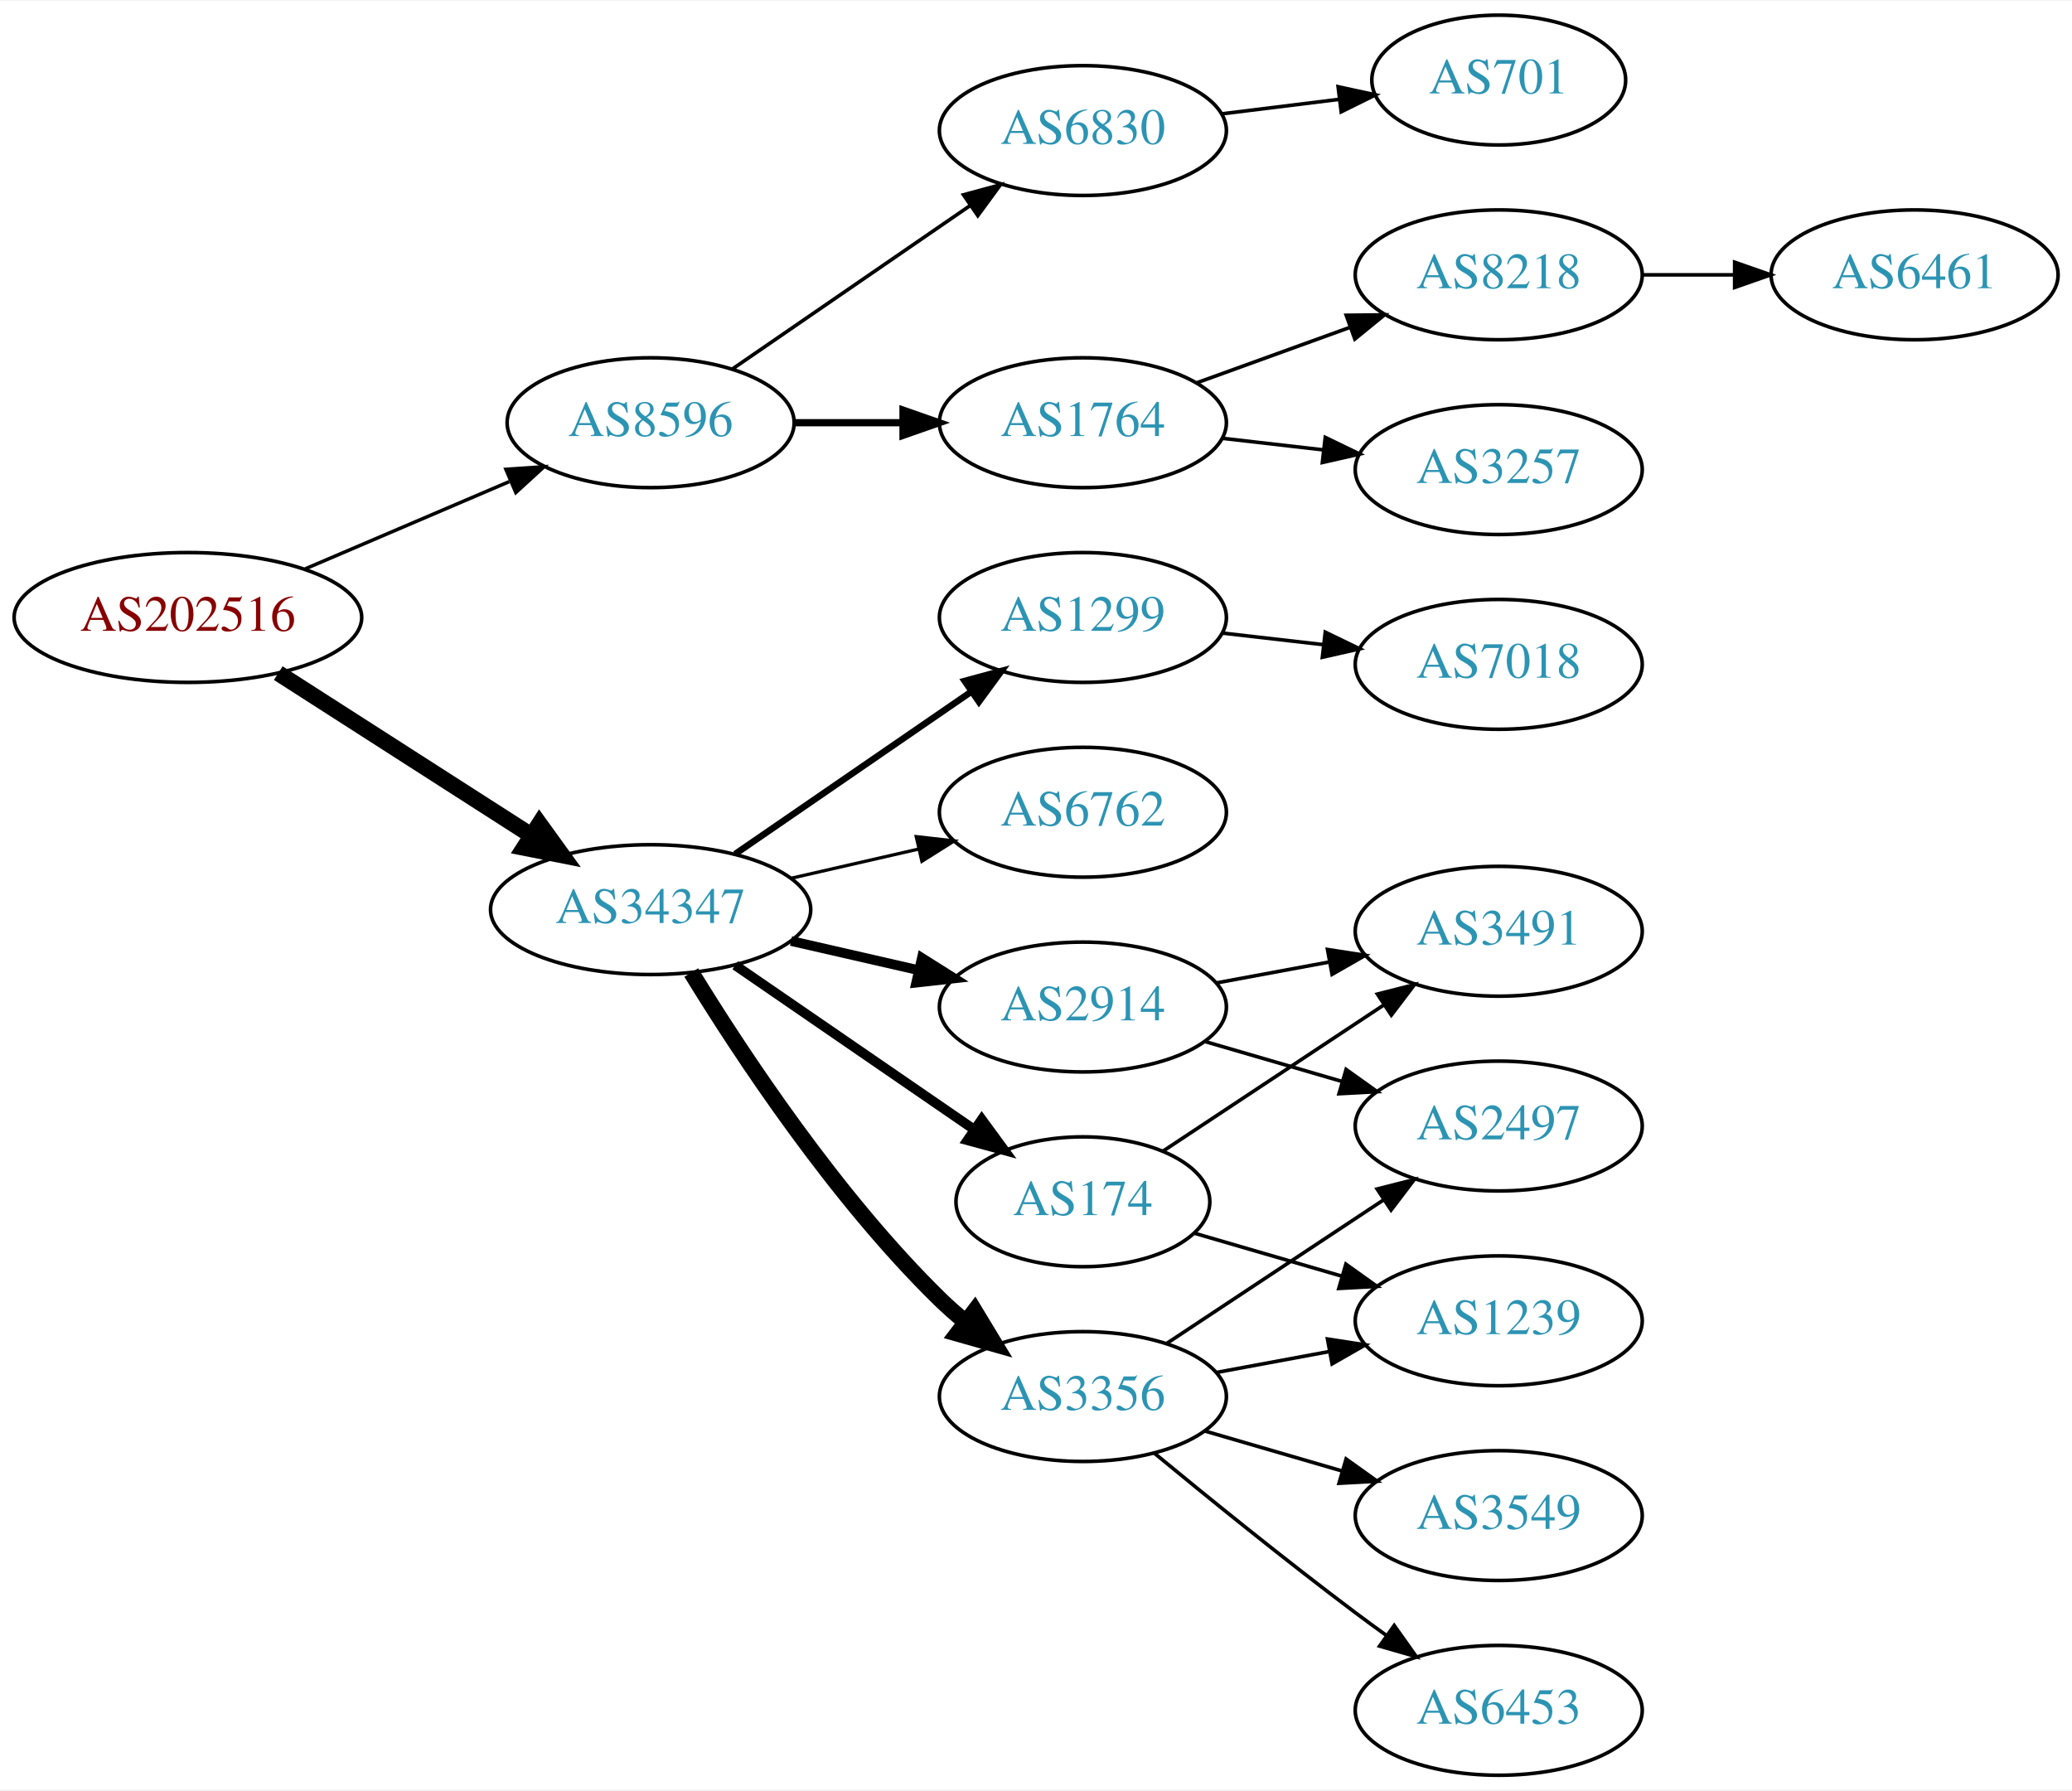
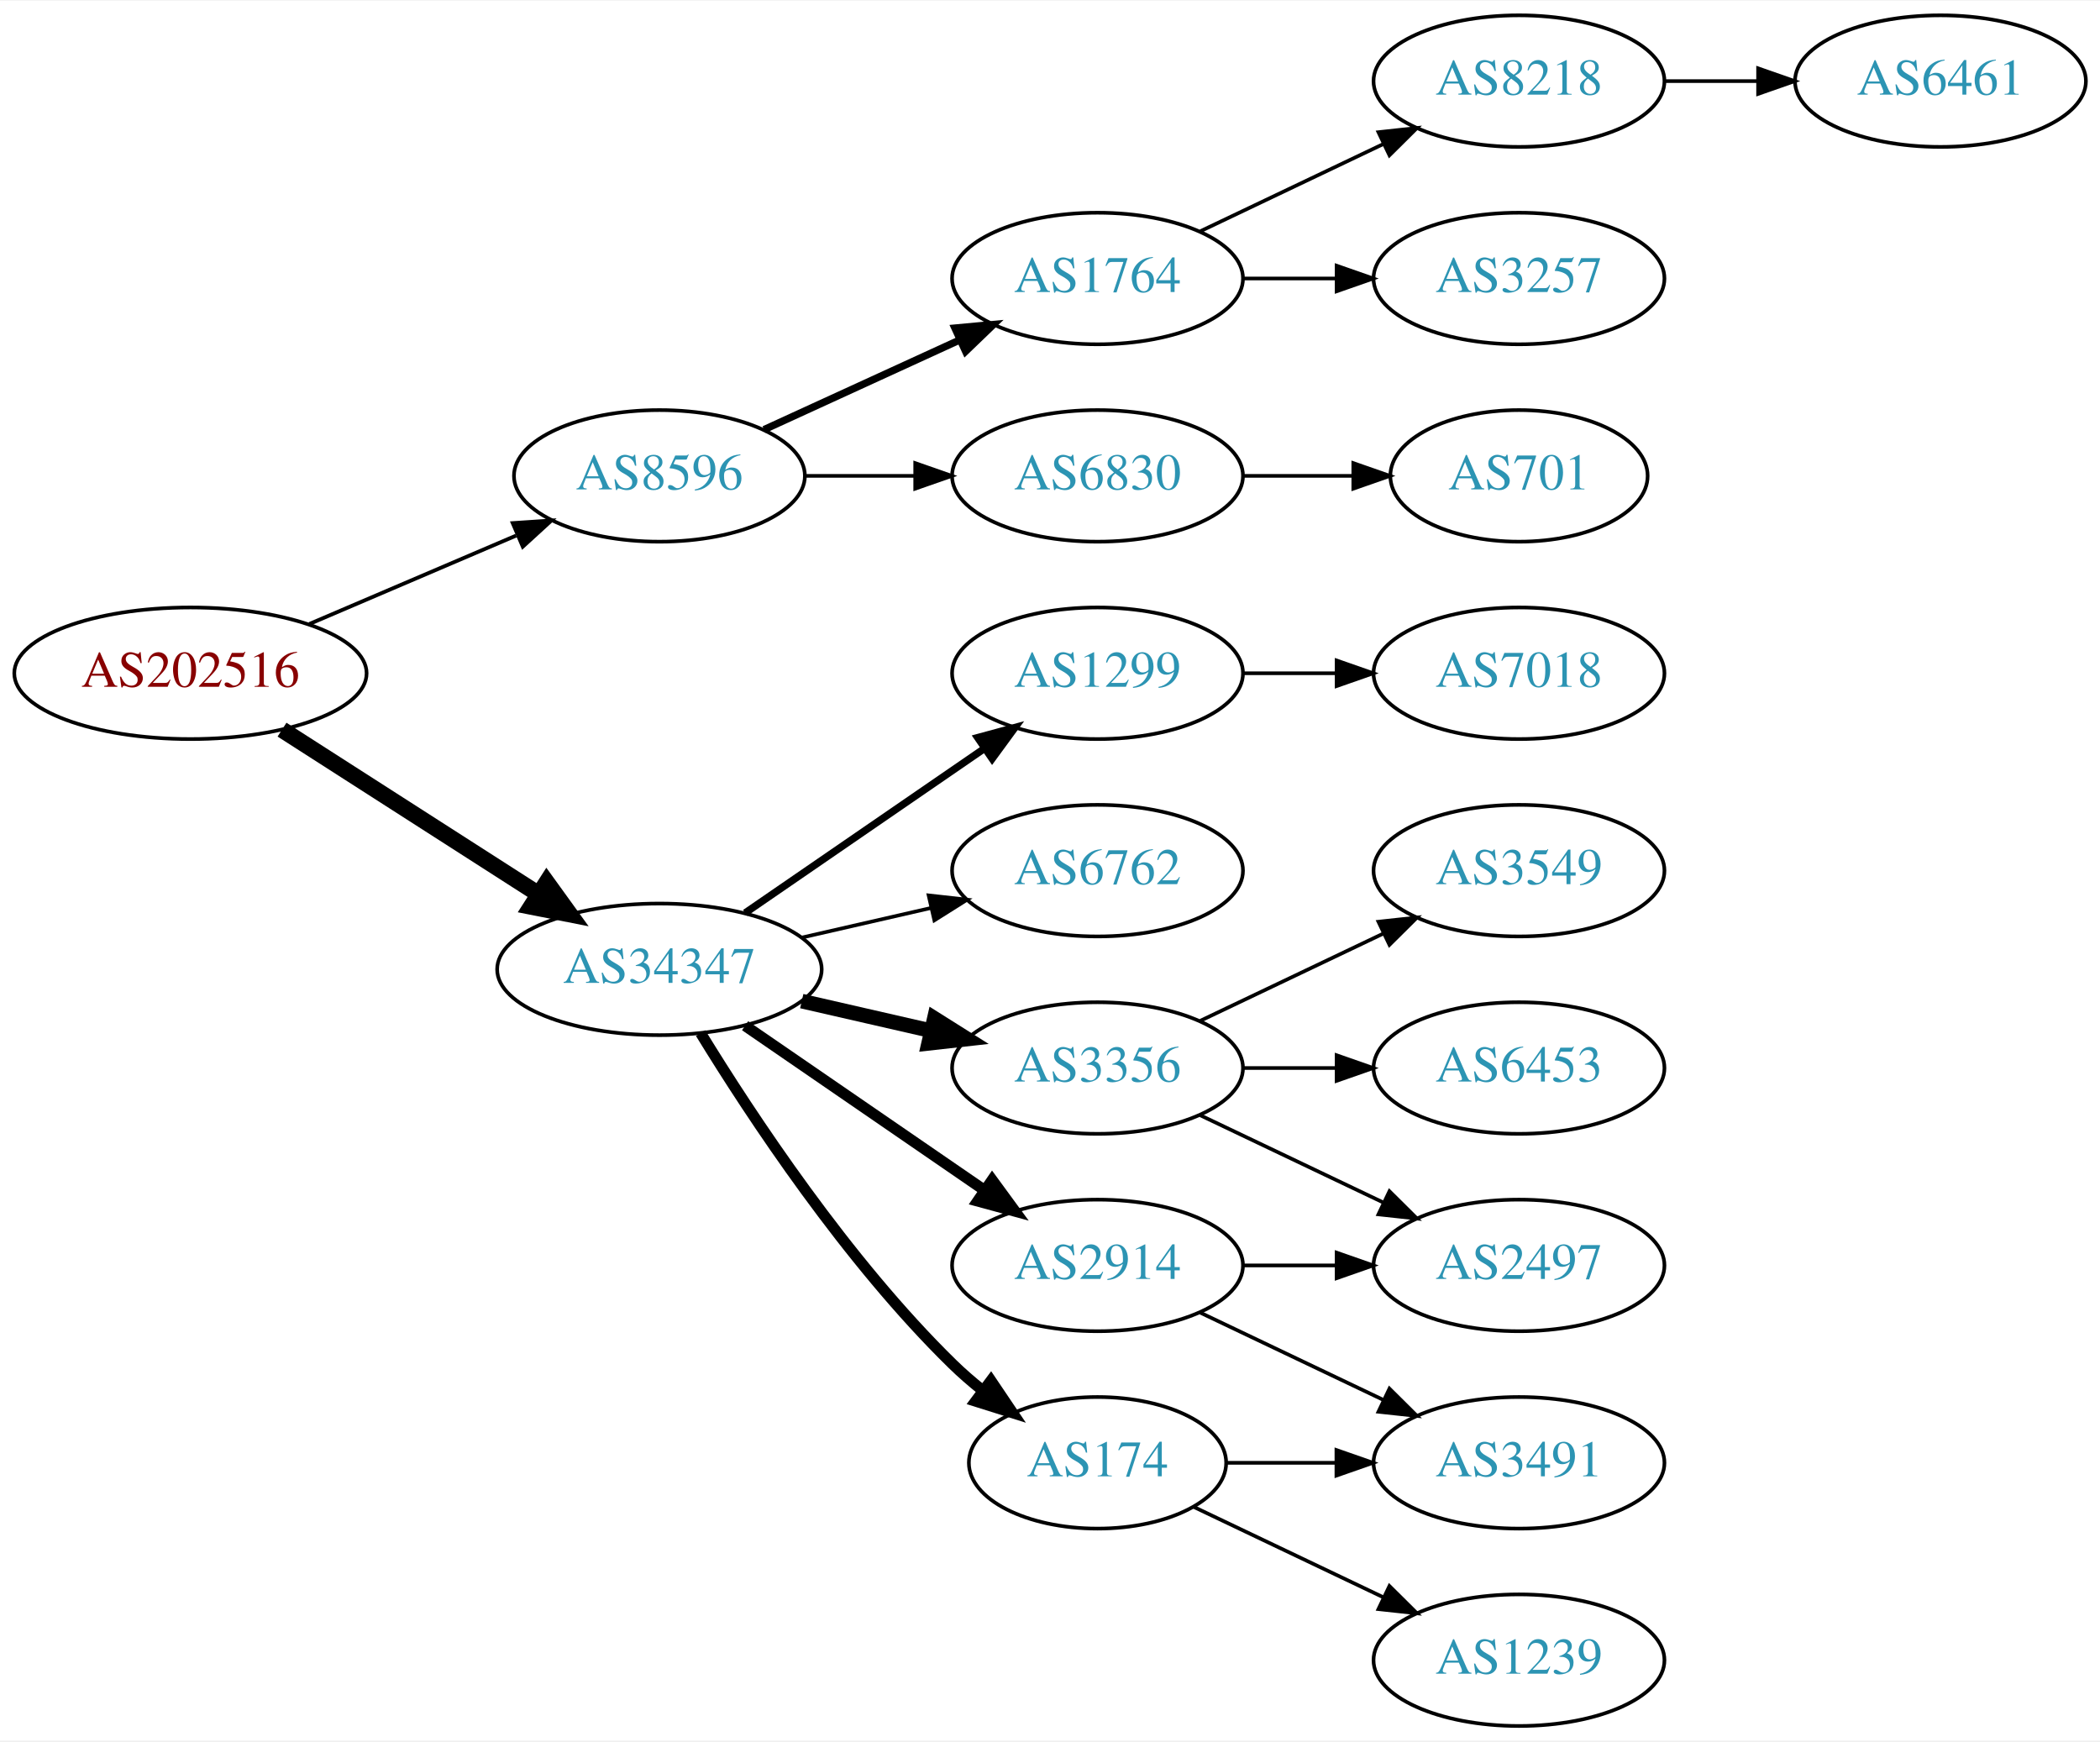
- <svg xmlns="http://www.w3.org/2000/svg" xmlns:xlink="http://www.w3.org/1999/xlink" width="574pt" height="496pt" viewBox="0.00 0.00 574.46 496.00">
-   <g id="graph0" class="graph" transform="scale(1 1) rotate(0) translate(4 492)">
-     <polygon fill="white" stroke="none" points="-4,4 -4,-492 570.463,-492 570.463,4 -4,4" />
+ <svg xmlns="http://www.w3.org/2000/svg" xmlns:xlink="http://www.w3.org/1999/xlink" width="574pt" height="476pt" viewBox="0.00 0.00 574.46 476.00">
+   <g id="graph0" class="graph" transform="scale(1 1) rotate(0) translate(4 472)">
+     <polygon fill="white" stroke="none" points="-4,4 -4,-472 570.463,-472 570.463,4 -4,4" />
    <g id="node1" class="node">
      <g id="a_node1">
        <a xlink:href="/asn/202516" xlink:title="AS202516 ~ web-crossing GmbH [AT]">
-           <ellipse fill="#ffffff" stroke="black" cx="48.096" cy="-321" rx="48.192" ry="18" />
-           <text text-anchor="middle" x="48.096" y="-317.3" font-family="Times,serif" font-size="14.00" fill="#880000">AS202516</text>
+           <ellipse fill="#ffffff" stroke="black" cx="48.096" cy="-288" rx="48.192" ry="18" />
+           <text text-anchor="middle" x="48.096" y="-284.3" font-family="Times,serif" font-size="14.00" fill="#880000">AS202516</text>
        </a>
      </g>
    </g>
    <g id="node2" class="node">
      <g id="a_node2">
        <a xlink:href="/asn/8596" xlink:title="AS8596 ~ hotze.com GmbH [AT]">
-           <ellipse fill="#ffffff" stroke="black" cx="176.388" cy="-375" rx="39.794" ry="18" />
-           <text text-anchor="middle" x="176.388" y="-371.3" font-family="Times,serif" font-size="14.00" fill="#2c94b3">AS8596</text>
+           <ellipse fill="#ffffff" stroke="black" cx="176.388" cy="-342" rx="39.794" ry="18" />
+           <text text-anchor="middle" x="176.388" y="-338.3" font-family="Times,serif" font-size="14.00" fill="#2c94b3">AS8596</text>
        </a>
      </g>
    </g>
    <g id="edge1" class="edge">
-       <path fill="none" stroke="black" stroke-width="0.964" d="M80.639,-334.487C97.776,-341.815 119.097,-350.931 137.172,-358.66" />
-       <polygon fill="black" stroke="black" stroke-width="0.964" points="136.262,-362.077 146.832,-362.79 139.014,-355.641 136.262,-362.077" />
+       <path fill="none" stroke="black" stroke-width="1.038" d="M80.639,-301.487C97.776,-308.815 119.097,-317.931 137.172,-325.66" />
+       <polygon fill="black" stroke="black" stroke-width="1.038" points="136.262,-329.077 146.832,-329.79 139.014,-322.641 136.262,-329.077" />
    </g>
    <g id="node3" class="node">
      <g id="a_node3">
        <a xlink:href="/asn/34347" xlink:title="AS34347 ~ Stadtwerke Hall in Tirol GmbH [AT]">
-           <ellipse fill="#ffffff" stroke="black" cx="176.388" cy="-240" rx="44.393" ry="18" />
-           <text text-anchor="middle" x="176.388" y="-236.3" font-family="Times,serif" font-size="14.00" fill="#2c94b3">AS34347</text>
+           <ellipse fill="#ffffff" stroke="black" cx="176.388" cy="-207" rx="44.393" ry="18" />
+           <text text-anchor="middle" x="176.388" y="-203.3" font-family="Times,serif" font-size="14.00" fill="#2c94b3">AS34347</text>
        </a>
      </g>
    </g>
    <g id="edge2" class="edge">
-       <path fill="none" stroke="black" stroke-width="4.5" d="M73.147,-305.574C93.024,-292.826 121.421,-274.613 143.246,-260.615" />
-       <polygon fill="black" stroke="black" stroke-width="4.5" points="145.561,-263.808 151.853,-255.095 141.31,-257.179 145.561,-263.808" />
+       <path fill="none" stroke="black" stroke-width="4.5" d="M73.147,-272.574C93.024,-259.826 121.421,-241.613 143.246,-227.615" />
+       <polygon fill="black" stroke="black" stroke-width="4.5" points="145.561,-230.808 151.853,-222.095 141.31,-224.179 145.561,-230.808" />
    </g>
    <g id="node4" class="node">
      <g id="a_node4">
        <a xlink:href="/asn/1764" xlink:title="AS1764 ~ NEXTLAYER-AS [AT]">
-           <ellipse fill="#ffffff" stroke="black" cx="296.23" cy="-375" rx="39.794" ry="18" />
-           <text text-anchor="middle" x="296.23" y="-371.3" font-family="Times,serif" font-size="14.00" fill="#2c94b3">AS1764</text>
+           <ellipse fill="#ffffff" stroke="black" cx="296.23" cy="-396" rx="39.794" ry="18" />
+           <text text-anchor="middle" x="296.23" y="-392.3" font-family="Times,serif" font-size="14.00" fill="#2c94b3">AS1764</text>
        </a>
      </g>
    </g>
    <g id="edge3" class="edge">
-       <path fill="none" stroke="black" stroke-width="2" d="M216.3,-375C225.854,-375 236.203,-375 246.166,-375" />
-       <polygon fill="black" stroke="black" stroke-width="2" points="246.358,-378.5 256.358,-375 246.358,-371.5 246.358,-378.5" />
+       <path fill="none" stroke="black" stroke-width="2" d="M205.016,-354.661C220.973,-361.973 241.244,-371.261 258.527,-379.181" />
+       <polygon fill="black" stroke="black" stroke-width="2" points="257.225,-382.435 267.774,-383.419 260.141,-376.071 257.225,-382.435" />
    </g>
    <g id="node5" class="node">
      <g id="a_node5">
        <a xlink:href="/asn/6830" xlink:title="AS6830 ~ LGI-UPC [AT]">
-           <ellipse fill="#ffffff" stroke="black" cx="296.23" cy="-456" rx="39.794" ry="18" />
-           <text text-anchor="middle" x="296.23" y="-452.3" font-family="Times,serif" font-size="14.00" fill="#2c94b3">AS6830</text>
+           <ellipse fill="#ffffff" stroke="black" cx="296.23" cy="-342" rx="39.794" ry="18" />
+           <text text-anchor="middle" x="296.23" y="-338.3" font-family="Times,serif" font-size="14.00" fill="#2c94b3">AS6830</text>
        </a>
      </g>
    </g>
    <g id="edge4" class="edge">
-       <path fill="none" stroke="black" d="M199.002,-389.857C217.49,-402.565 244.304,-420.995 264.934,-435.175" />
-       <polygon fill="black" stroke="black" points="263.13,-438.183 273.354,-440.963 267.096,-432.414 263.13,-438.183" />
+       <path fill="none" stroke="black" d="M216.3,-342C225.854,-342 236.203,-342 246.166,-342" />
+       <polygon fill="black" stroke="black" points="246.358,-345.5 256.358,-342 246.358,-338.5 246.358,-345.5" />
    </g>
    <g id="node10" class="node">
      <g id="a_node10">
-         <a xlink:href="/asn/174" xlink:title="AS174 ~ Cogent Communications [US]">
-           <ellipse fill="#ffffff" stroke="black" cx="296.23" cy="-159" rx="35.194" ry="18" />
-           <text text-anchor="middle" x="296.23" y="-155.3" font-family="Times,serif" font-size="14.00" fill="#2c94b3">AS174</text>
+         <a xlink:href="/asn/1299" xlink:title="AS1299 ~ Telia Carrier [EU]">
+           <ellipse fill="#ffffff" stroke="black" cx="296.23" cy="-288" rx="39.794" ry="18" />
+           <text text-anchor="middle" x="296.23" y="-284.3" font-family="Times,serif" font-size="14.00" fill="#2c94b3">AS1299</text>
        </a>
      </g>
    </g>
    <g id="edge9" class="edge">
-       <path fill="none" stroke="black" stroke-width="2.7" d="M199.83,-224.574C218.645,-211.641 245.642,-193.085 266.118,-179.01" />
-       <polygon fill="black" stroke="black" stroke-width="2.7" points="268.193,-181.831 274.451,-173.282 264.228,-176.063 268.193,-181.831" />
+       <path fill="none" stroke="black" stroke-width="2" d="M199.83,-222.426C218.412,-235.198 244.972,-253.455 265.352,-267.463" />
+       <polygon fill="black" stroke="black" stroke-width="2" points="263.443,-270.398 273.666,-273.178 267.408,-264.629 263.443,-270.398" />
    </g>
    <g id="node11" class="node">
      <g id="a_node11">
-         <a xlink:href="/asn/2914" xlink:title="AS2914 ~ NTT America, Inc. [US]">
-           <ellipse fill="#ffffff" stroke="black" cx="296.23" cy="-213" rx="39.794" ry="18" />
-           <text text-anchor="middle" x="296.23" y="-209.3" font-family="Times,serif" font-size="14.00" fill="#2c94b3">AS2914</text>
+         <a xlink:href="/asn/6762" xlink:title="AS6762 ~ TELECOM ITALIA SPARKLE S.p.A. [IT]">
+           <ellipse fill="#ffffff" stroke="black" cx="296.23" cy="-234" rx="39.794" ry="18" />
+           <text text-anchor="middle" x="296.23" y="-230.3" font-family="Times,serif" font-size="14.00" fill="#2c94b3">AS6762</text>
        </a>
      </g>
    </g>
    <g id="edge10" class="edge">
-       <path fill="none" stroke="black" stroke-width="2.7" d="M215.322,-231.308C226.563,-228.733 238.976,-225.889 250.599,-223.226" />
-       <polygon fill="black" stroke="black" stroke-width="2.7" points="251.595,-226.588 260.56,-220.943 250.031,-219.765 251.595,-226.588" />
+       <path fill="none" stroke="black" d="M215.322,-215.692C226.563,-218.267 238.976,-221.111 250.599,-223.774" />
+       <polygon fill="black" stroke="black" points="250.031,-227.235 260.56,-226.057 251.595,-220.412 250.031,-227.235" />
    </g>
    <g id="node12" class="node">
      <g id="a_node12">
-         <a xlink:href="/asn/1299" xlink:title="AS1299 ~ Telia Carrier [EU]">
-           <ellipse fill="#ffffff" stroke="black" cx="296.23" cy="-321" rx="39.794" ry="18" />
-           <text text-anchor="middle" x="296.23" y="-317.3" font-family="Times,serif" font-size="14.00" fill="#2c94b3">AS1299</text>
+         <a xlink:href="/asn/3356" xlink:title="AS3356 ~ Level 3 Parent, LLC [US]">
+           <ellipse fill="#ffffff" stroke="black" cx="296.23" cy="-180" rx="39.794" ry="18" />
+           <text text-anchor="middle" x="296.23" y="-176.3" font-family="Times,serif" font-size="14.00" fill="#2c94b3">AS3356</text>
        </a>
      </g>
    </g>
    <g id="edge11" class="edge">
-       <path fill="none" stroke="black" stroke-width="1.8" d="M199.83,-255.426C218.412,-268.198 244.972,-286.455 265.352,-300.463" />
-       <polygon fill="black" stroke="black" stroke-width="1.8" points="263.443,-303.398 273.666,-306.178 267.408,-297.629 263.443,-303.398" />
+       <path fill="none" stroke="black" stroke-width="4" d="M215.322,-198.308C226.563,-195.733 238.976,-192.889 250.599,-190.226" />
+       <polygon fill="black" stroke="black" stroke-width="4" points="251.595,-193.588 260.56,-187.943 250.031,-186.765 251.595,-193.588" />
    </g>
    <g id="node13" class="node">
      <g id="a_node13">
-         <a xlink:href="/asn/3356" xlink:title="AS3356 ~ LEVEL3 [US]">
-           <ellipse fill="#ffffff" stroke="black" cx="296.23" cy="-105" rx="39.794" ry="18" />
-           <text text-anchor="middle" x="296.23" y="-101.3" font-family="Times,serif" font-size="14.00" fill="#2c94b3">AS3356</text>
+         <a xlink:href="/asn/174" xlink:title="AS174 ~ Cogent Communications [US]">
+           <ellipse fill="#ffffff" stroke="black" cx="296.23" cy="-72" rx="35.194" ry="18" />
+           <text text-anchor="middle" x="296.23" y="-68.3" font-family="Times,serif" font-size="14.00" fill="#2c94b3">AS174</text>
        </a>
      </g>
    </g>
    <g id="edge12" class="edge">
-       <path fill="none" stroke="black" stroke-width="4.5" d="M187.653,-222.56C201.462,-200.009 227.651,-160.278 256.584,-132 258.724,-129.908 261.041,-127.863 263.441,-125.894" />
-       <polygon fill="black" stroke="black" stroke-width="4.5" points="266.217,-128.73 271.782,-119.536 261.442,-122.467 266.217,-128.73" />
+       <path fill="none" stroke="black" stroke-width="3" d="M187.653,-189.56C201.462,-167.009 227.651,-127.278 256.584,-99 259.119,-96.522 261.903,-94.11 264.778,-91.812" />
+       <polygon fill="black" stroke="black" stroke-width="3" points="267.074,-94.466 272.994,-85.679 262.887,-88.856 267.074,-94.466" />
    </g>
    <g id="node14" class="node">
      <g id="a_node14">
-         <a xlink:href="/asn/6762" xlink:title="AS6762 ~ TELECOM ITALIA SPARKLE S.p.A. [IT]">
-           <ellipse fill="#ffffff" stroke="black" cx="296.23" cy="-267" rx="39.794" ry="18" />
-           <text text-anchor="middle" x="296.23" y="-263.3" font-family="Times,serif" font-size="14.00" fill="#2c94b3">AS6762</text>
+         <a xlink:href="/asn/2914" xlink:title="AS2914 ~ NTT America, Inc. [US]">
+           <ellipse fill="#ffffff" stroke="black" cx="296.23" cy="-126" rx="39.794" ry="18" />
+           <text text-anchor="middle" x="296.23" y="-122.3" font-family="Times,serif" font-size="14.00" fill="#2c94b3">AS2914</text>
        </a>
      </g>
    </g>
    <g id="edge13" class="edge">
-       <path fill="none" stroke="black" stroke-width="0.9" d="M215.322,-248.692C226.563,-251.267 238.976,-254.111 250.599,-256.774" />
-       <polygon fill="black" stroke="black" stroke-width="0.9" points="250.031,-260.235 260.56,-259.057 251.595,-253.412 250.031,-260.235" />
+       <path fill="none" stroke="black" stroke-width="3" d="M199.83,-191.574C218.412,-178.802 244.972,-160.545 265.352,-146.537" />
+       <polygon fill="black" stroke="black" stroke-width="3" points="267.408,-149.371 273.666,-140.822 263.443,-143.602 267.408,-149.371" />
    </g>
    <g id="node6" class="node">
      <g id="a_node6">
        <a xlink:href="/asn/8218" xlink:title="AS8218 ~ legacy Neotelecoms [FR]">
-           <ellipse fill="#ffffff" stroke="black" cx="411.523" cy="-416" rx="39.794" ry="18" />
-           <text text-anchor="middle" x="411.523" y="-412.3" font-family="Times,serif" font-size="14.00" fill="#2c94b3">AS8218</text>
+           <ellipse fill="#ffffff" stroke="black" cx="411.523" cy="-450" rx="39.794" ry="18" />
+           <text text-anchor="middle" x="411.523" y="-446.3" font-family="Times,serif" font-size="14.00" fill="#2c94b3">AS8218</text>
        </a>
      </g>
    </g>
    <g id="edge5" class="edge">
-       <path fill="none" stroke="black" d="M327.889,-386.095C340.861,-390.79 356.155,-396.324 370.035,-401.348" />
-       <polygon fill="black" stroke="black" points="369.246,-404.784 379.84,-404.896 371.628,-398.202 369.246,-404.784" />
+       <path fill="none" stroke="black" d="M324.367,-408.934C339.361,-416.081 358.182,-425.052 374.405,-432.785" />
+       <polygon fill="black" stroke="black" points="373.075,-436.028 383.608,-437.171 376.087,-429.709 373.075,-436.028" />
    </g>
    <g id="node7" class="node">
      <g id="a_node7">
        <a xlink:href="/asn/3257" xlink:title="AS3257 ~ GTT [DE]">
-           <ellipse fill="#ffffff" stroke="black" cx="411.523" cy="-362" rx="39.794" ry="18" />
-           <text text-anchor="middle" x="411.523" y="-358.3" font-family="Times,serif" font-size="14.00" fill="#2c94b3">AS3257</text>
+           <ellipse fill="#ffffff" stroke="black" cx="411.523" cy="-396" rx="39.794" ry="18" />
+           <text text-anchor="middle" x="411.523" y="-392.3" font-family="Times,serif" font-size="14.00" fill="#2c94b3">AS3257</text>
        </a>
      </g>
    </g>
    <g id="edge6" class="edge">
-       <path fill="none" stroke="black" d="M334.955,-370.671C343.937,-369.641 353.635,-368.528 362.993,-367.454" />
-       <polygon fill="black" stroke="black" points="363.427,-370.927 372.963,-366.31 362.629,-363.973 363.427,-370.927" />
+       <path fill="none" stroke="black" d="M335.902,-396C344.105,-396 352.869,-396 361.401,-396" />
+       <polygon fill="black" stroke="black" points="361.641,-399.5 371.641,-396 361.641,-392.5 361.641,-399.5" />
    </g>
    <g id="node9" class="node">
      <g id="a_node9">
        <a xlink:href="/asn/701" xlink:title="AS701 ~ UUNET [US]">
-           <ellipse fill="#ffffff" stroke="black" cx="411.523" cy="-470" rx="35.194" ry="18" />
-           <text text-anchor="middle" x="411.523" y="-466.3" font-family="Times,serif" font-size="14.00" fill="#2c94b3">AS701</text>
+           <ellipse fill="#ffffff" stroke="black" cx="411.523" cy="-342" rx="35.194" ry="18" />
+           <text text-anchor="middle" x="411.523" y="-338.3" font-family="Times,serif" font-size="14.00" fill="#2c94b3">AS701</text>
        </a>
      </g>
    </g>
    <g id="edge8" class="edge">
-       <path fill="none" stroke="black" d="M334.64,-460.623C345.093,-461.915 356.537,-463.329 367.295,-464.658" />
-       <polygon fill="black" stroke="black" points="366.992,-468.147 377.346,-465.9 367.851,-461.2 366.992,-468.147" />
+       <path fill="none" stroke="black" d="M335.902,-342C345.608,-342 356.098,-342 366.061,-342" />
+       <polygon fill="black" stroke="black" points="366.198,-345.5 376.198,-342 366.198,-338.5 366.198,-345.5" />
    </g>
    <g id="node8" class="node">
      <g id="a_node8">
        <a xlink:href="/asn/6461" xlink:title="AS6461 ~ Zayo Bandwidth [US]">
-           <ellipse fill="#ffffff" stroke="black" cx="526.816" cy="-416" rx="39.794" ry="18" />
-           <text text-anchor="middle" x="526.816" y="-412.3" font-family="Times,serif" font-size="14.00" fill="#2c94b3">AS6461</text>
+           <ellipse fill="#ffffff" stroke="black" cx="526.816" cy="-450" rx="39.794" ry="18" />
+           <text text-anchor="middle" x="526.816" y="-446.3" font-family="Times,serif" font-size="14.00" fill="#2c94b3">AS6461</text>
        </a>
      </g>
    </g>
    <g id="edge7" class="edge">
-       <path fill="none" stroke="black" d="M451.195,-416C459.398,-416 468.162,-416 476.694,-416" />
-       <polygon fill="black" stroke="black" points="476.934,-419.5 486.934,-416 476.933,-412.5 476.934,-419.5" />
+       <path fill="none" stroke="black" d="M451.195,-450C459.398,-450 468.162,-450 476.694,-450" />
+       <polygon fill="black" stroke="black" points="476.934,-453.5 486.934,-450 476.933,-446.5 476.934,-453.5" />
+     </g>
+     <g id="node17" class="node">
+       <g id="a_node17">
+         <a xlink:href="/asn/7018" xlink:title="AS7018 ~ AT&amp;T Services, Inc. [US]">
+           <ellipse fill="#ffffff" stroke="black" cx="411.523" cy="-288" rx="39.794" ry="18" />
+           <text text-anchor="middle" x="411.523" y="-284.3" font-family="Times,serif" font-size="14.00" fill="#2c94b3">AS7018</text>
+         </a>
+       </g>
+     </g>
+     <g id="edge16" class="edge">
+       <path fill="none" stroke="black" d="M335.902,-288C344.105,-288 352.869,-288 361.401,-288" />
+       <polygon fill="black" stroke="black" points="361.641,-291.5 371.641,-288 361.641,-284.5 361.641,-291.5" />
+     </g>
+     <g id="node18" class="node">
+       <g id="a_node18">
+         <a xlink:href="/asn/3549" xlink:title="AS3549 ~ Level 3 Parent, LLC [US]">
+           <ellipse fill="#ffffff" stroke="black" cx="411.523" cy="-234" rx="39.794" ry="18" />
+           <text text-anchor="middle" x="411.523" y="-230.3" font-family="Times,serif" font-size="14.00" fill="#2c94b3">AS3549</text>
+         </a>
+       </g>
+     </g>
+     <g id="edge17" class="edge">
+       <path fill="none" stroke="black" d="M324.367,-192.934C339.361,-200.081 358.182,-209.052 374.405,-216.785" />
+       <polygon fill="black" stroke="black" points="373.075,-220.028 383.608,-221.171 376.087,-213.709 373.075,-220.028" />
+     </g>
+     <g id="node19" class="node">
+       <g id="a_node19">
+         <a xlink:href="/asn/2497" xlink:title="AS2497 ~ Internet Initiative Japan Inc. [JP]">
+           <ellipse fill="#ffffff" stroke="black" cx="411.523" cy="-126" rx="39.794" ry="18" />
+           <text text-anchor="middle" x="411.523" y="-122.3" font-family="Times,serif" font-size="14.00" fill="#2c94b3">AS2497</text>
+         </a>
+       </g>
+     </g>
+     <g id="edge18" class="edge">
+       <path fill="none" stroke="black" d="M324.367,-167.066C339.361,-159.919 358.182,-150.948 374.405,-143.215" />
+       <polygon fill="black" stroke="black" points="376.087,-146.291 383.608,-138.829 373.075,-139.972 376.087,-146.291" />
+     </g>
+     <g id="node20" class="node">
+       <g id="a_node20">
+         <a xlink:href="/asn/6453" xlink:title="AS6453 ~ TATA COMMUNICATIONS (AMERICA) INC [US]">
+           <ellipse fill="#ffffff" stroke="black" cx="411.523" cy="-180" rx="39.794" ry="18" />
+           <text text-anchor="middle" x="411.523" y="-176.3" font-family="Times,serif" font-size="14.00" fill="#2c94b3">AS6453</text>
+         </a>
+       </g>
+     </g>
+     <g id="edge19" class="edge">
+       <path fill="none" stroke="black" d="M335.902,-180C344.105,-180 352.869,-180 361.401,-180" />
+       <polygon fill="black" stroke="black" points="361.641,-183.5 371.641,-180 361.641,-176.5 361.641,-183.5" />
+     </g>
+     <g id="node15" class="node">
+       <g id="a_node15">
+         <a xlink:href="/asn/1239" xlink:title="AS1239 ~ Sprint [US]">
+           <ellipse fill="#ffffff" stroke="black" cx="411.523" cy="-18" rx="39.794" ry="18" />
+           <text text-anchor="middle" x="411.523" y="-14.3" font-family="Times,serif" font-size="14.00" fill="#2c94b3">AS1239</text>
+         </a>
+       </g>
+     </g>
+     <g id="edge14" class="edge">
+       <path fill="none" stroke="black" d="M322.655,-59.881C337.958,-52.587 357.681,-43.187 374.563,-35.14" />
+       <polygon fill="black" stroke="black" points="376.082,-38.293 383.604,-30.831 373.071,-31.974 376.082,-38.293" />
    </g>
    <g id="node16" class="node">
      <g id="a_node16">
        <a xlink:href="/asn/3491" xlink:title="AS3491 ~ PCCW Global, Inc. [US]">
-           <ellipse fill="#ffffff" stroke="black" cx="411.523" cy="-234" rx="39.794" ry="18" />
-           <text text-anchor="middle" x="411.523" y="-230.3" font-family="Times,serif" font-size="14.00" fill="#2c94b3">AS3491</text>
-         </a>
-       </g>
-     </g>
-     <g id="edge18" class="edge">
-       <path fill="none" stroke="black" d="M318.54,-173.107C335.771,-184.514 360.266,-200.73 379.646,-213.559" />
-       <polygon fill="black" stroke="black" points="377.876,-216.585 388.146,-219.187 381.74,-210.748 377.876,-216.585" />
-     </g>
-     <g id="node18" class="node">
-       <g id="a_node18">
-         <a xlink:href="/asn/1239" xlink:title="AS1239 ~ Sprint [US]">
-           <ellipse fill="#ffffff" stroke="black" cx="411.523" cy="-126" rx="39.794" ry="18" />
-           <text text-anchor="middle" x="411.523" y="-122.3" font-family="Times,serif" font-size="14.00" fill="#2c94b3">AS1239</text>
-         </a>
-       </g>
-     </g>
-     <g id="edge17" class="edge">
-       <path fill="none" stroke="black" d="M326.996,-150.33C339.552,-146.672 354.402,-142.347 368.072,-138.365" />
-       <polygon fill="black" stroke="black" points="369.146,-141.698 377.768,-135.541 367.188,-134.977 369.146,-141.698" />
-     </g>
-     <g id="node15" class="node">
-       <g id="a_node15">
-         <a xlink:href="/asn/2497" xlink:title="AS2497 ~ Internet Initiative Japan Inc. [JP]">
-           <ellipse fill="#ffffff" stroke="black" cx="411.523" cy="-180" rx="39.794" ry="18" />
-           <text text-anchor="middle" x="411.523" y="-176.3" font-family="Times,serif" font-size="14.00" fill="#2c94b3">AS2497</text>
-         </a>
-       </g>
-     </g>
-     <g id="edge14" class="edge">
-       <path fill="none" stroke="black" d="M329.999,-203.455C341.859,-200 355.429,-196.048 368.006,-192.384" />
-       <polygon fill="black" stroke="black" points="369.206,-195.681 377.828,-189.524 367.248,-188.96 369.206,-195.681" />
+           <ellipse fill="#ffffff" stroke="black" cx="411.523" cy="-72" rx="39.794" ry="18" />
+           <text text-anchor="middle" x="411.523" y="-68.3" font-family="Times,serif" font-size="14.00" fill="#2c94b3">AS3491</text>
+         </a>
+       </g>
    </g>
    <g id="edge15" class="edge">
-       <path fill="none" stroke="black" d="M333.077,-219.645C343.099,-221.502 354.129,-223.547 364.645,-225.496" />
-       <polygon fill="black" stroke="black" points="364.05,-228.945 374.521,-227.327 365.326,-222.063 364.05,-228.945" />
-     </g>
-     <g id="node17" class="node">
-       <g id="a_node17">
-         <a xlink:href="/asn/7018" xlink:title="AS7018 ~ AT&amp;T Services, Inc. [US]">
-           <ellipse fill="#ffffff" stroke="black" cx="411.523" cy="-308" rx="39.794" ry="18" />
-           <text text-anchor="middle" x="411.523" y="-304.3" font-family="Times,serif" font-size="14.00" fill="#2c94b3">AS7018</text>
-         </a>
-       </g>
-     </g>
-     <g id="edge16" class="edge">
-       <path fill="none" stroke="black" d="M334.955,-316.671C343.937,-315.641 353.635,-314.528 362.993,-313.454" />
-       <polygon fill="black" stroke="black" points="363.427,-316.927 372.963,-312.31 362.629,-309.973 363.427,-316.927" />
-     </g>
-     <g id="edge19" class="edge">
-       <path fill="none" stroke="black" d="M319.343,-119.639C336.543,-131.025 360.611,-146.958 379.701,-159.595" />
-       <polygon fill="black" stroke="black" points="377.808,-162.54 388.079,-165.142 381.672,-156.703 377.808,-162.54" />
+       <path fill="none" stroke="black" d="M331.529,-72C340.906,-72 351.257,-72 361.291,-72" />
+       <polygon fill="black" stroke="black" points="361.58,-75.5 371.58,-72 361.58,-68.5 361.58,-75.5" />
    </g>
    <g id="edge20" class="edge">
-       <path fill="none" stroke="black" d="M333.077,-111.645C343.099,-113.502 354.129,-115.547 364.645,-117.496" />
-       <polygon fill="black" stroke="black" points="364.05,-120.945 374.521,-119.327 365.326,-114.063 364.05,-120.945" />
-     </g>
-     <g id="node19" class="node">
-       <g id="a_node19">
-         <a xlink:href="/asn/3549" xlink:title="AS3549 ~ Level 3 Parent, LLC [US]">
-           <ellipse fill="#ffffff" stroke="black" cx="411.523" cy="-72" rx="39.794" ry="18" />
-           <text text-anchor="middle" x="411.523" y="-68.3" font-family="Times,serif" font-size="14.00" fill="#2c94b3">AS3549</text>
-         </a>
-       </g>
+       <path fill="none" stroke="black" d="M324.367,-113.066C339.361,-105.919 358.182,-96.948 374.405,-89.215" />
+       <polygon fill="black" stroke="black" points="376.087,-92.291 383.608,-84.829 373.075,-85.972 376.087,-92.291" />
    </g>
    <g id="edge21" class="edge">
-       <path fill="none" stroke="black" d="M329.999,-95.455C341.859,-92 355.429,-88.048 368.006,-84.385" />
-       <polygon fill="black" stroke="black" points="369.206,-87.68 377.828,-81.523 367.248,-80.96 369.206,-87.68" />
-     </g>
-     <g id="node20" class="node">
-       <g id="a_node20">
-         <a xlink:href="/asn/6453" xlink:title="AS6453 ~ TATA COMMUNICATIONS (AMERICA) INC [US]">
-           <ellipse fill="#ffffff" stroke="black" cx="411.523" cy="-18" rx="39.794" ry="18" />
-           <text text-anchor="middle" x="411.523" y="-14.3" font-family="Times,serif" font-size="14.00" fill="#2c94b3">AS6453</text>
-         </a>
-       </g>
-     </g>
-     <g id="edge22" class="edge">
-       <path fill="none" stroke="black" d="M315.975,-89.353C330.907,-77.031 352.455,-59.564 371.877,-45 374.645,-42.924 377.554,-40.797 380.48,-38.693" />
-       <polygon fill="black" stroke="black" points="382.54,-41.523 388.673,-32.884 378.491,-35.812 382.54,-41.523" />
+       <path fill="none" stroke="black" d="M335.902,-126C344.105,-126 352.869,-126 361.401,-126" />
+       <polygon fill="black" stroke="black" points="361.641,-129.5 371.641,-126 361.641,-122.5 361.641,-129.5" />
    </g>
  </g>
</svg>
